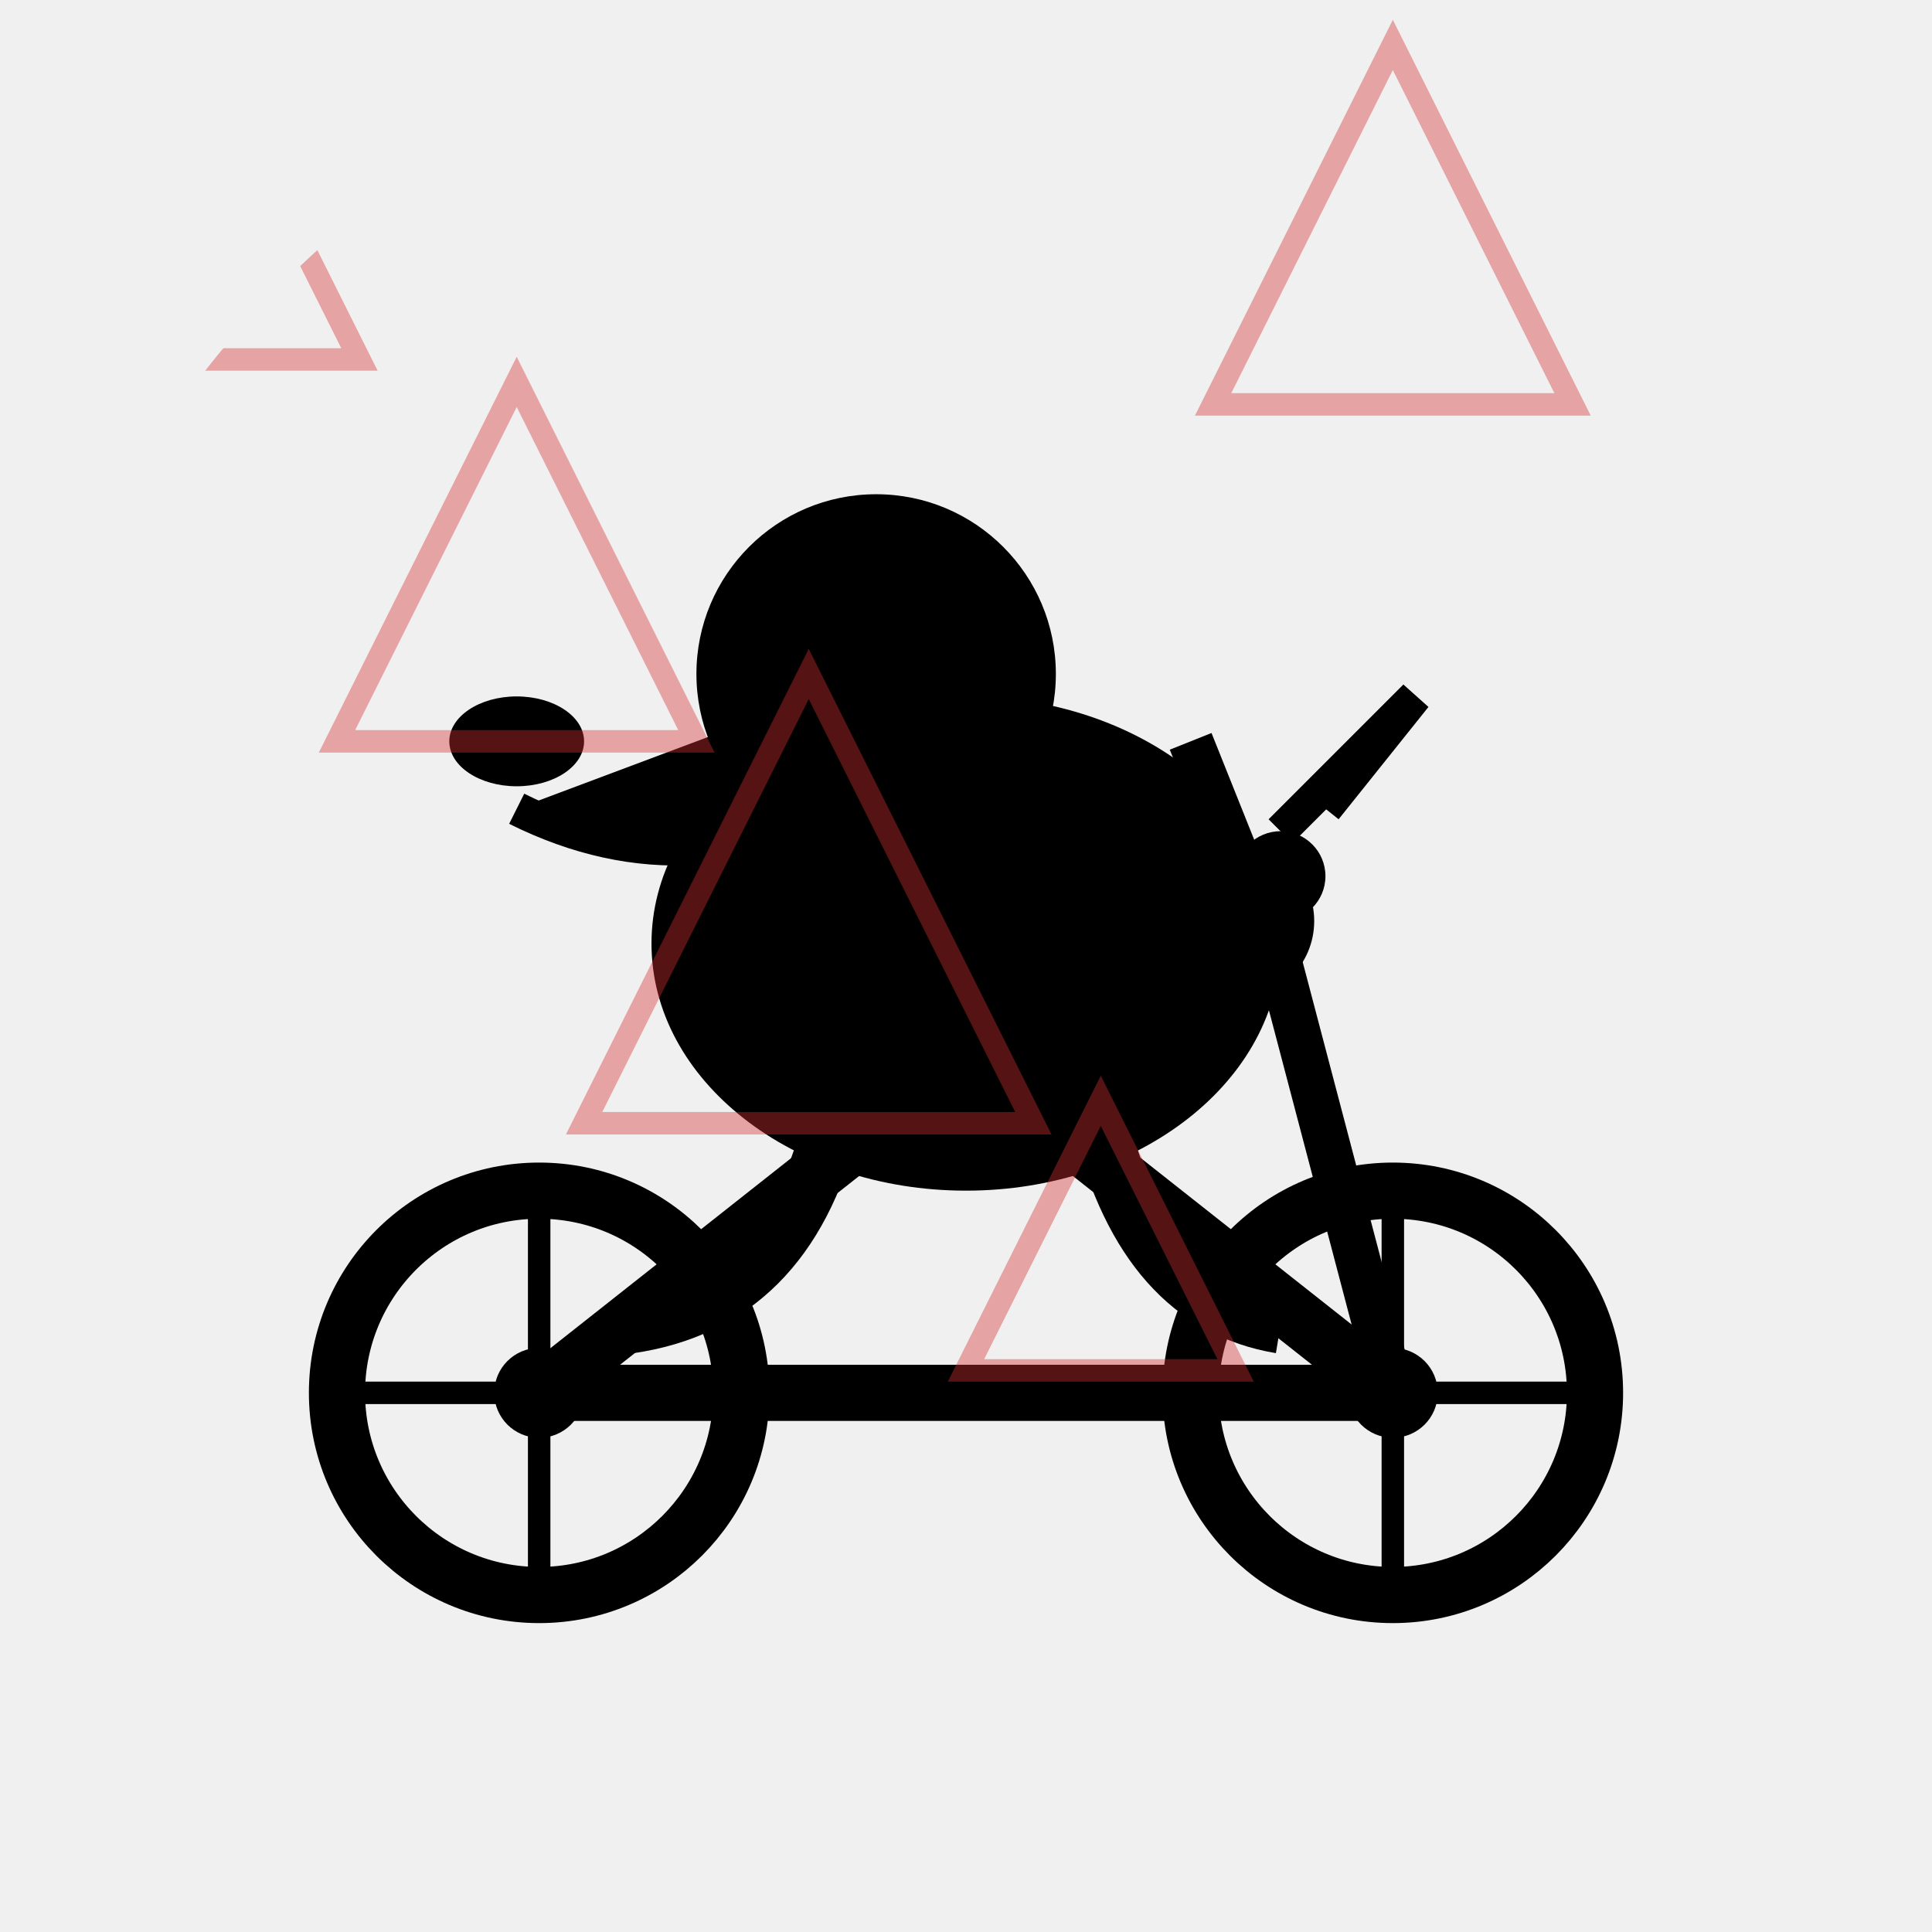
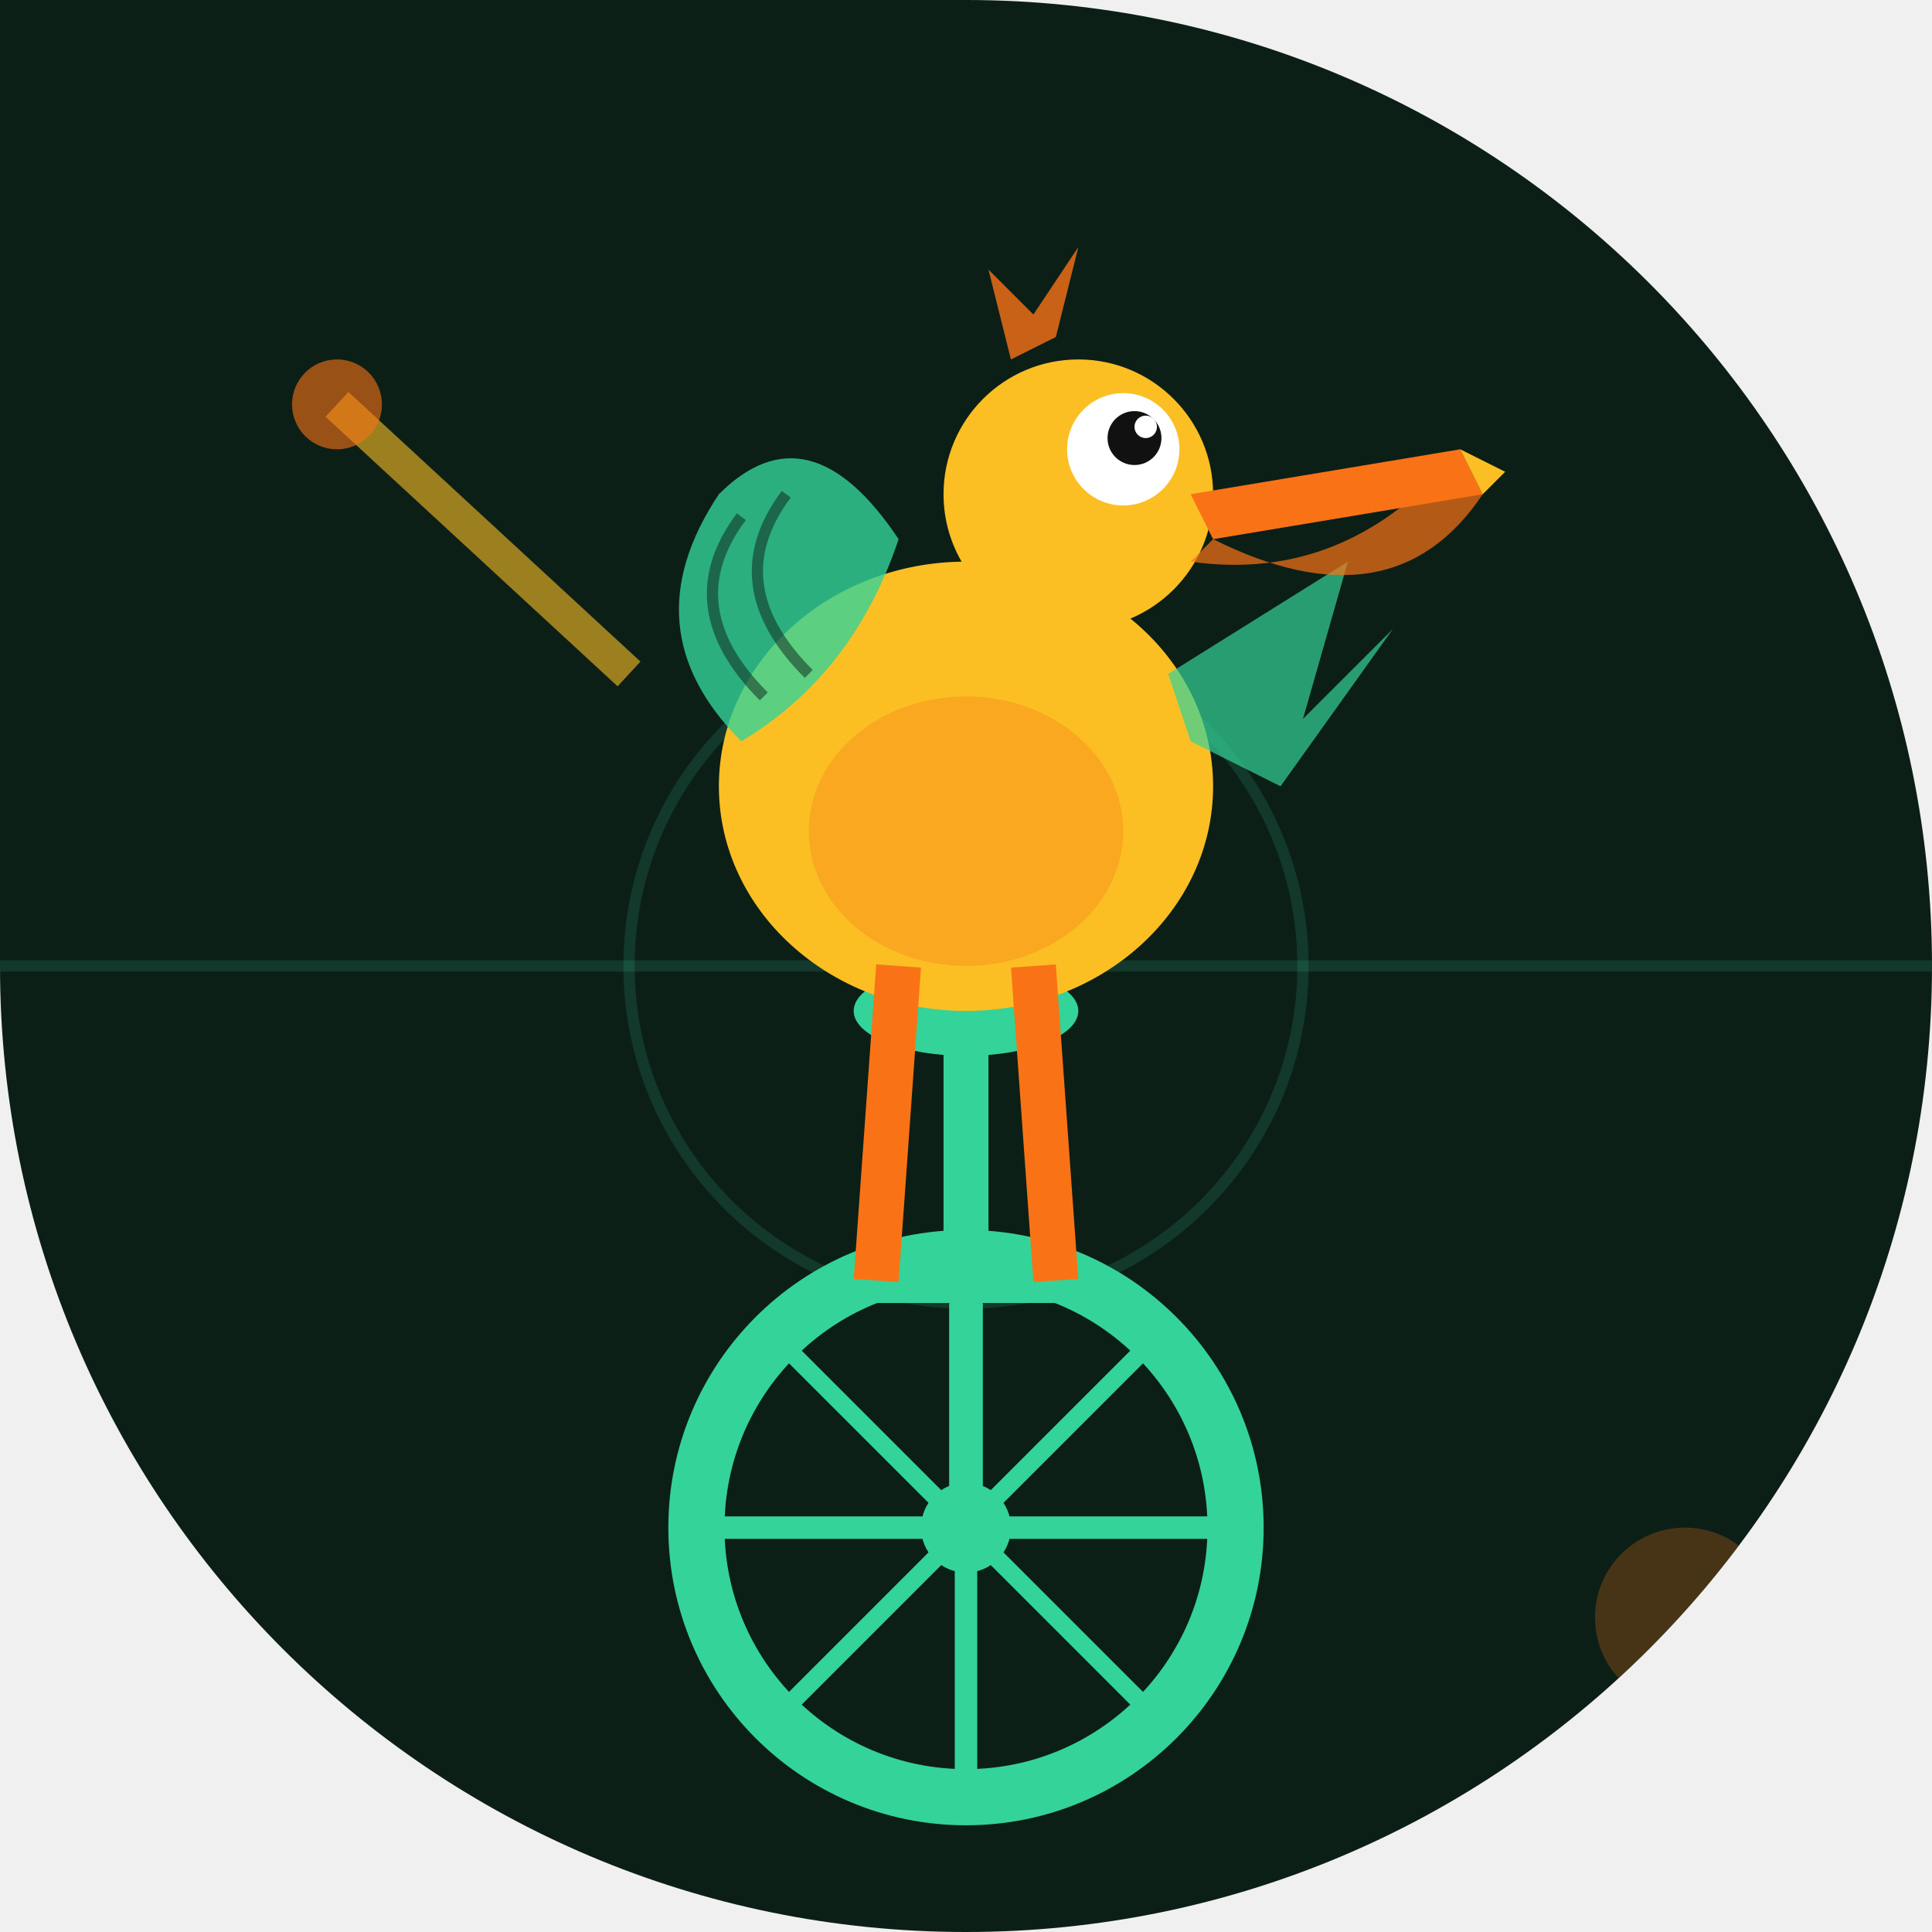
<svg xmlns="http://www.w3.org/2000/svg" width="86" height="86" viewBox="0 0 86 86">
  <defs>
-     <clipPath id="c189">
-       <path d="M 0 0 L 86 0 L 86 86 L 0 86 Z M 0 43 A 43 43 0 0 1 43 0 L 0 0 Z M 43 86 A 43 43 0 0 1 0 43 L 0 86 Z M 86 43 A 43 43 0 0 1 43 86 L 86 86 Z" fill="#000" fill-rule="evenodd" />
+     <clipPath id="clip-superliquidsoccer">
+       <path d="M 0 0 L 86.0 0 L 86.0 86.0 L 0 86.0 Z M 43 0 A 43.0 43.0 0 0 1 86.0 43.0 L 86 0 Z M 43 86 A 43.0 43.0 0 0 1 0.0 43.0 L 0 86 Z M 86 43 A 43.0 43.0 0 0 1 43.0 86.0 L 86 86 Z" />
    </clipPath>
  </defs>
-   <g clip-path="url(#c189)">
-     <rect width="86" height="86" fill="transparent" />
-     <g id="bike">
-       <line x1="24" y1="62" x2="62" y2="62" stroke="#000" stroke-width="2.5" />
-       <line x1="24" y1="62" x2="43" y2="47" stroke="#000" stroke-width="2.5" />
-       <line x1="43" y1="47" x2="62" y2="62" stroke="#000" stroke-width="2.5" />
-       <line x1="43" y1="47" x2="38" y2="37" stroke="#000" stroke-width="2" />
-       <line x1="38" y1="37" x2="33" y2="37" stroke="#000" stroke-width="2" />
-       <line x1="62" y1="62" x2="57" y2="43" stroke="#000" stroke-width="2" />
-       <line x1="57" y1="43" x2="53" y2="33" stroke="#000" stroke-width="2" />
-       <circle cx="24" cy="62" r="9" fill="none" stroke="#000" stroke-width="2.5" />
-       <circle cx="62" cy="62" r="9" fill="none" stroke="#000" stroke-width="2.5" />
-       <circle cx="24" cy="62" r="2" fill="#000" />
-       <circle cx="62" cy="62" r="2" fill="#000" />
-       <line x1="24" y1="53" x2="24" y2="71" stroke="#000" stroke-width="1" />
-       <line x1="15" y1="62" x2="33" y2="62" stroke="#000" stroke-width="1" />
-       <line x1="62" y1="53" x2="62" y2="71" stroke="#000" stroke-width="1" />
-       <line x1="53" y1="62" x2="71" y2="62" stroke="#000" stroke-width="1" />
-     </g>
-     <g id="pelican">
-       <ellipse cx="43" cy="42" rx="14" ry="11" fill="#000" />
-       <circle cx="39" cy="30" r="8" fill="#000" />
-       <path d="M 39 30 L 23 36 L 39 38 Z" fill="#000" />
-       <ellipse cx="23" cy="33" rx="3" ry="2" fill="#000" />
-       <path d="M 39 35 Q 31 40 23 36" fill="#000" stroke="#000" stroke-width="1.5" />
-       <circle cx="37" cy="28" r="1.2" fill="transparent" />
-       <path d="M 41 42 Q 48 38 55 44" fill="none" stroke="#000" stroke-width="2.5" />
-       <path d="M 37 50 Q 35 58 28 59" fill="none" stroke="#000" stroke-width="2.5" />
-       <path d="M 49 50 Q 51 58 57 59" fill="none" stroke="#000" stroke-width="2.5" />
-       <circle cx="55" cy="41" r="3.5" fill="#000" />
-       <circle cx="57" cy="39" r="2" fill="#000" />
-       <path d="M 57 37 L 63 31 L 59 36" fill="none" stroke="#000" stroke-width="1.5" />
-     </g>
-     <polygon points="10,4 16,16 4,16" fill="none" stroke="#D63031" stroke-width="1" opacity="0.4" />
-     <polygon points="23,17 31,33 15,33" fill="none" stroke="#D63031" stroke-width="1" opacity="0.4" />
-     <polygon points="36,30 46,50 26,50" fill="none" stroke="#D63031" stroke-width="1" opacity="0.4" />
-     <polygon points="49,49 55,61 43,61" fill="none" stroke="#D63031" stroke-width="1" opacity="0.4" />
-     <polygon points="62,2 70,18 54,18" fill="none" stroke="#D63031" stroke-width="1" opacity="0.4" />
+   <g clip-path="url(#clip-superliquidsoccer)">
+     <rect width="86" height="86" fill="#0c1f17" />
+     <line x1="0" y1="43" x2="86" y2="43" stroke="#34d399" stroke-width="0.5" opacity="0.15" />
+     <circle cx="43" cy="43" r="15" fill="none" stroke="#34d399" stroke-width="0.5" opacity="0.15" />
+     <circle cx="75" cy="72" r="4" fill="#f97316" opacity="0.25" />
+     <circle cx="43" cy="68" r="12" fill="none" stroke="#34d399" stroke-width="2.5" />
+     <circle cx="43" cy="68" r="2" fill="#34d399" />
+     <line x1="43" y1="56" x2="43" y2="80" stroke="#34d399" stroke-width="1" />
+     <line x1="31" y1="68" x2="55" y2="68" stroke="#34d399" stroke-width="1" />
+     <line x1="34.5" y1="59.5" x2="51.5" y2="76.5" stroke="#34d399" stroke-width="0.8" />
+     <line x1="51.5" y1="59.5" x2="34.5" y2="76.5" stroke="#34d399" stroke-width="0.8" />
+     <line x1="43" y1="68" x2="43" y2="58" stroke="#34d399" stroke-width="1.5" />
+     <line x1="39" y1="57" x2="47" y2="57" stroke="#34d399" stroke-width="2" />
+     <line x1="43" y1="56" x2="43" y2="46" stroke="#34d399" stroke-width="2" />
+     <ellipse cx="43" cy="45" rx="5" ry="2" fill="#34d399" />
+     <ellipse cx="43" cy="35" rx="11" ry="10" fill="#fbbf24" />
+     <ellipse cx="43" cy="37" rx="7" ry="6" fill="#f97316" opacity="0.3" />
+     <path d="M 33 33 Q 28 28 32 22 Q 36 18 40 24 Q 38 30 33 33 Z" fill="#34d399" opacity="0.8" />
+     <path d="M 34 31 Q 30 27 33 23" fill="none" stroke="#0c1f17" stroke-width="0.5" opacity="0.5" />
+     <path d="M 36 30 Q 32 26 35 22" fill="none" stroke="#0c1f17" stroke-width="0.5" opacity="0.5" />
+     <path d="M 52 30 L 60 25 L 58 32 L 62 28 L 57 35 L 53 33 Z" fill="#34d399" opacity="0.7" />
+     <circle cx="48" cy="22" r="6" fill="#fbbf24" />
+     <circle cx="50" cy="20" r="2.5" fill="white" />
+     <circle cx="50.5" cy="19.5" r="1.2" fill="#111" />
+     <circle cx="51" cy="19" r="0.5" fill="white" />
+     <path d="M 53 22 L 65 20 L 66 22 L 54 24 Z" fill="#f97316" />
+     <path d="M 54 24 Q 62 28 66 22 L 65 20 Q 60 26 53 25 Z" fill="#f97316" opacity="0.7" />
+     <path d="M 65 20 L 67 21 L 66 22 Z" fill="#fbbf24" />
+     <path d="M 45 16 L 44 12 L 46 14 L 48 11 L 47 15 Z" fill="#f97316" opacity="0.8" />
+     <line x1="40" y1="43" x2="39" y2="57" stroke="#f97316" stroke-width="2" />
+     <line x1="46" y1="43" x2="47" y2="57" stroke="#f97316" stroke-width="2" />
+     <line x1="28" y1="30" x2="15" y2="18" stroke="#fbbf24" stroke-width="1.5" opacity="0.6" />
+     <circle cx="15" cy="18" r="2" fill="#f97316" opacity="0.6" />
  </g>
</svg>
